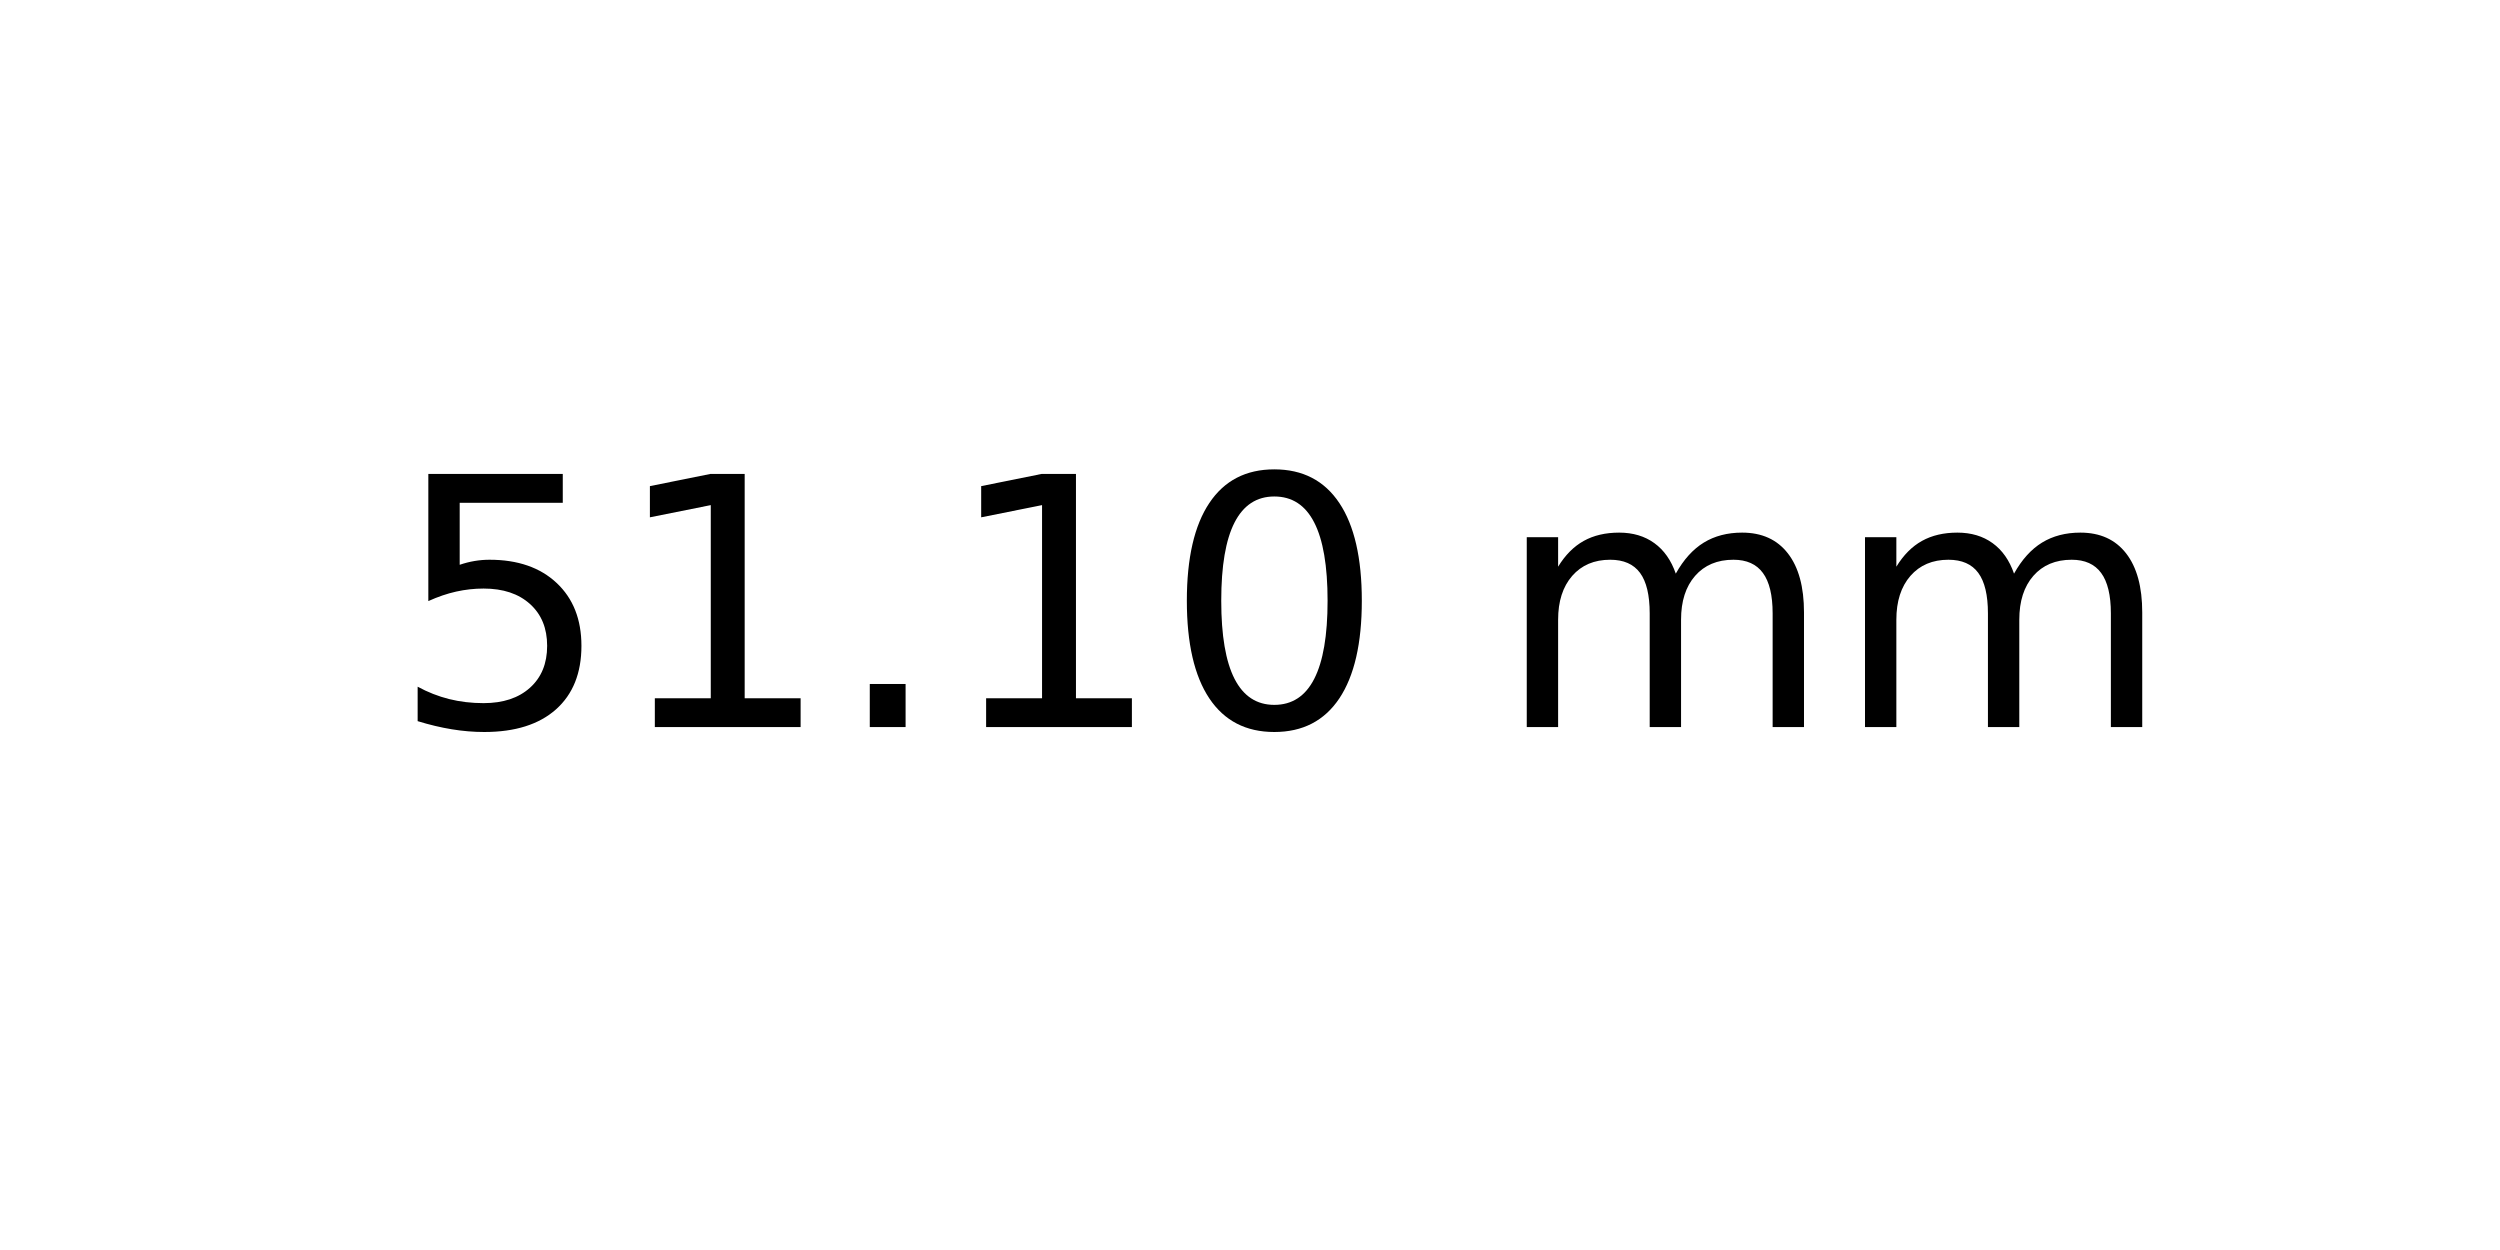
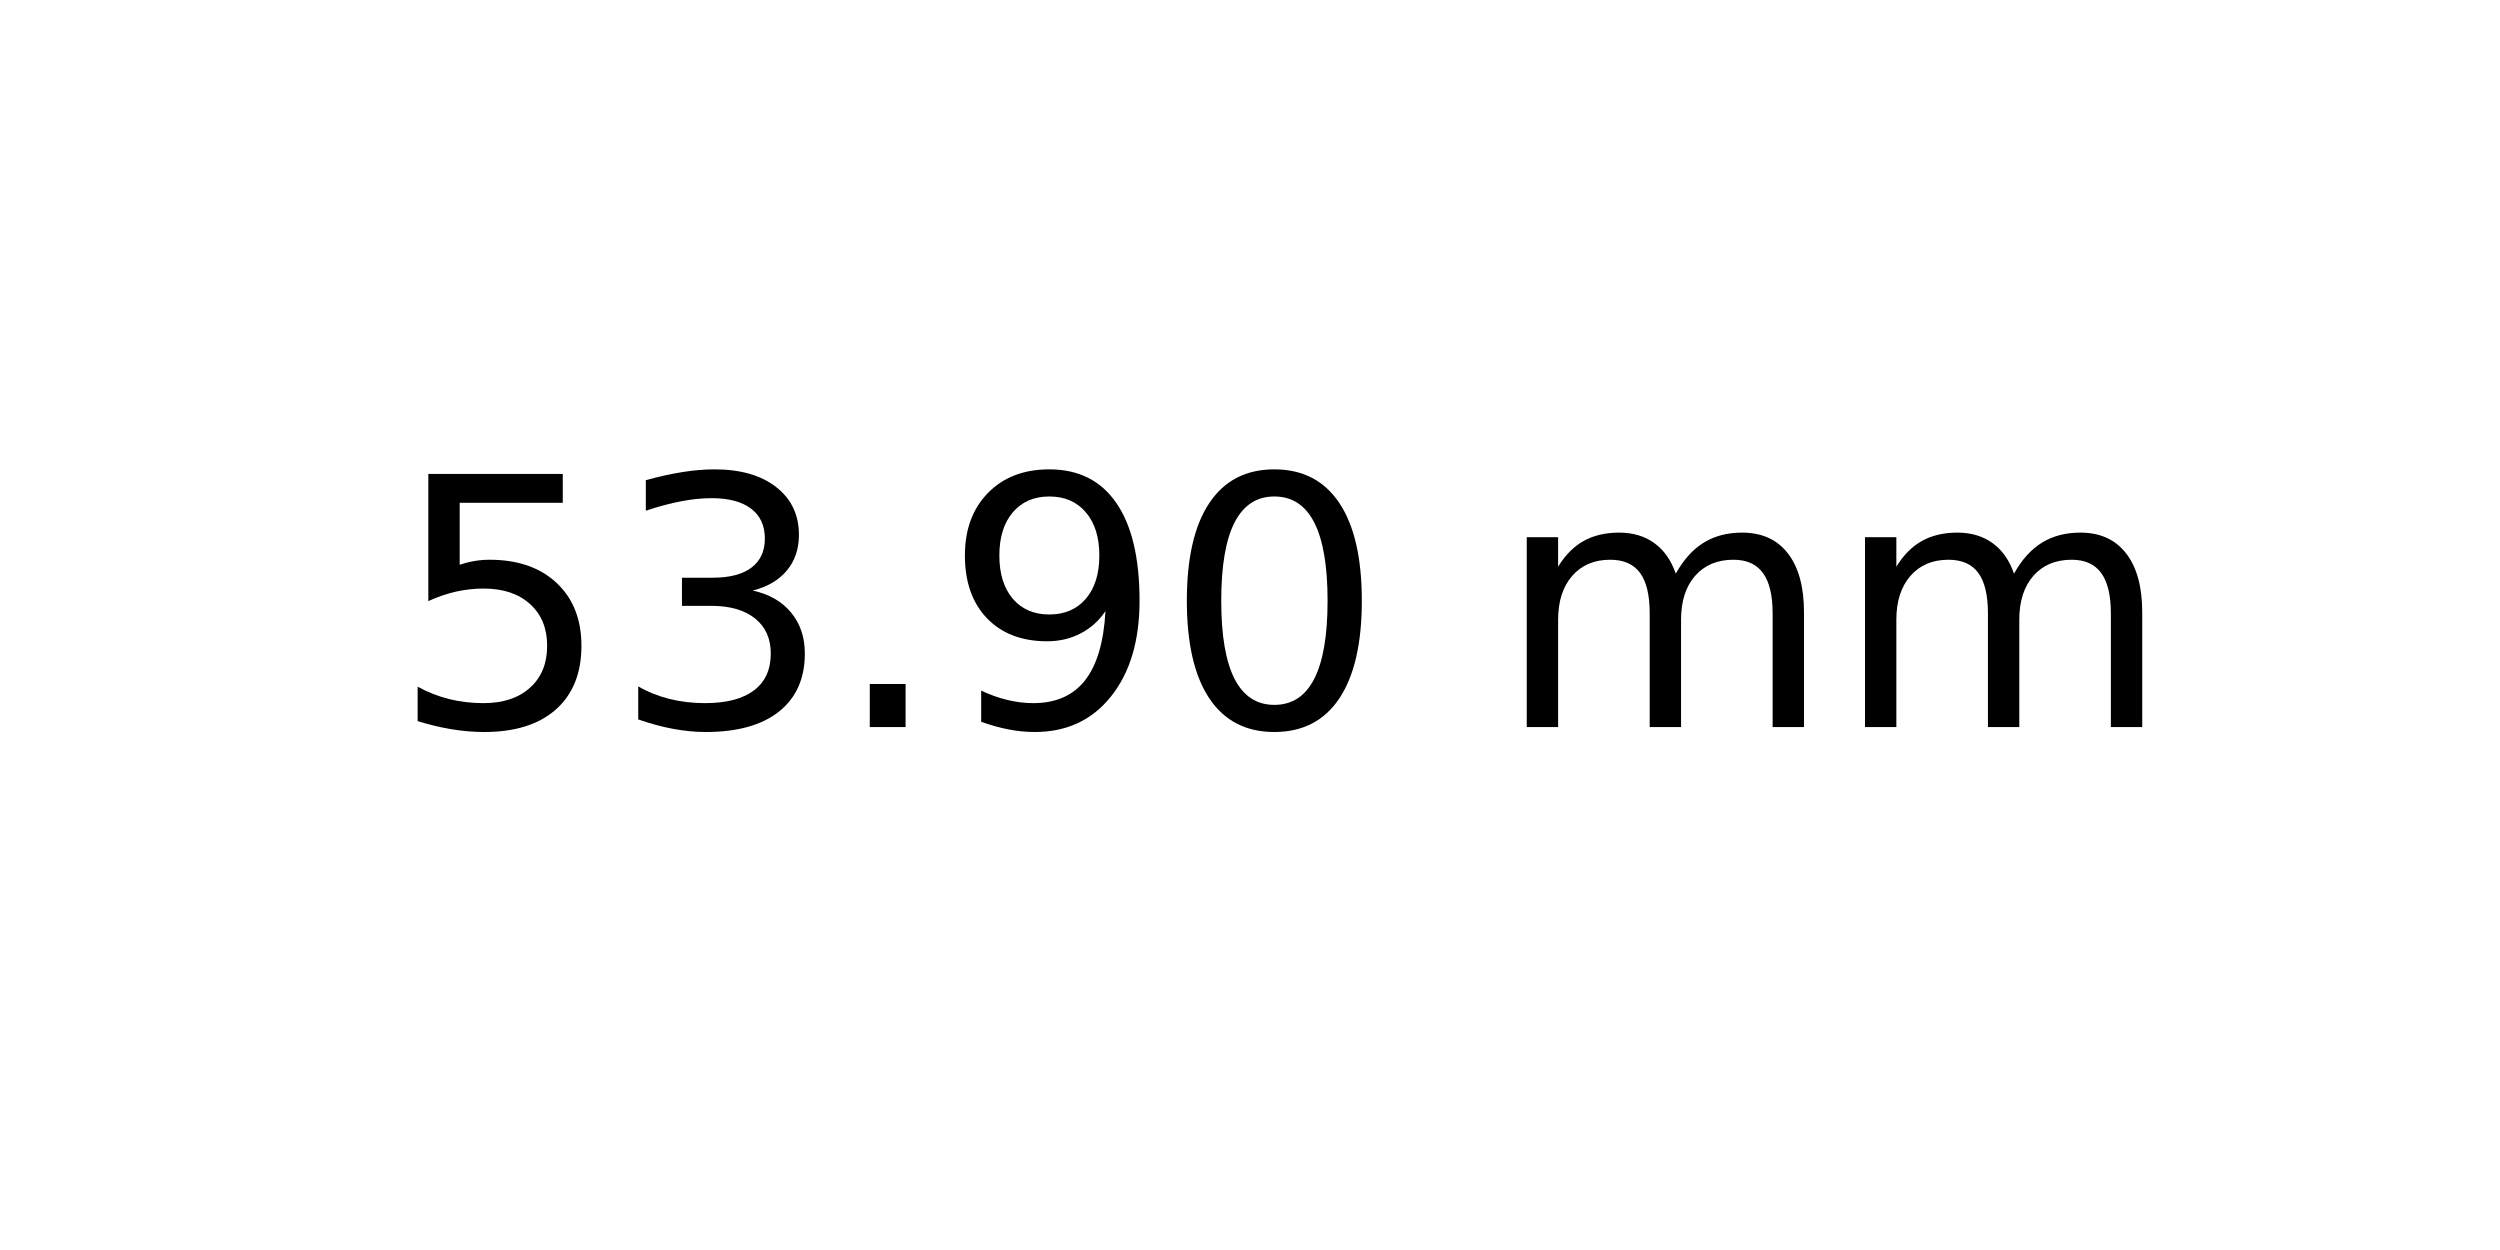
<svg xmlns="http://www.w3.org/2000/svg" xmlns:xlink="http://www.w3.org/1999/xlink" width="72pt" height="36pt" viewBox="0 0 72 36" version="1.1">
  <defs>
    <style type="text/css">*{stroke-linejoin: round; stroke-linecap: butt}</style>
  </defs>
  <g id="figure_1">
    <g id="axes_1">
      <g id="text_1">
        <g transform="translate(11.25625 20.93937) scale(0.1 -0.1)">
          <defs>
            <path id="DejaVuSans-35" d="M 691 4666  L 3169 4666  L 3169 4134  L 1269 4134  L 1269 2991  Q 1406 3038 1543 3061  Q 1681 3084 1819 3084  Q 2600 3084 3056 2656  Q 3513 2228 3513 1497  Q 3513 744 3044 326  Q 2575 -91 1722 -91  Q 1428 -91 1123 -41  Q 819 9 494 109  L 494 744  Q 775 591 1075 516  Q 1375 441 1709 441  Q 2250 441 2565 725  Q 2881 1009 2881 1497  Q 2881 1984 2565 2268  Q 2250 2553 1709 2553  Q 1456 2553 1204 2497  Q 953 2441 691 2322  L 691 4666  z " transform="scale(0.015625)" />
-             <path id="DejaVuSans-31" d="M 794 531  L 1825 531  L 1825 4091  L 703 3866  L 703 4441  L 1819 4666  L 2450 4666  L 2450 531  L 3481 531  L 3481 0  L 794 0  L 794 531  z " transform="scale(0.015625)" />
+             <path id="DejaVuSans-33" d="M 2597 2516  Q 3050 2419 3304 2112  Q 3559 1806 3559 1356  Q 3559 666 3084 287  Q 2609 -91 1734 -91  Q 1441 -91 1130 -33  Q 819 25 488 141  L 488 750  Q 750 597 1062 519  Q 1375 441 1716 441  Q 2309 441 2620 675  Q 2931 909 2931 1356  Q 2931 1769 2642 2001  Q 2353 2234 1838 2234  L 1294 2234  L 1294 2753  L 1863 2753  Q 2328 2753 2575 2939  Q 2822 3125 2822 3475  Q 2822 3834 2567 4026  Q 2313 4219 1838 4219  Q 1578 4219 1281 4162  Q 984 4106 628 3988  L 628 4550  Q 988 4650 1302 4700  Q 1616 4750 1894 4750  Q 2613 4750 3031 4423  Q 3450 4097 3450 3541  Q 3450 3153 3228 2886  Q 3006 2619 2597 2516  z " transform="scale(0.015625)" />
            <path id="DejaVuSans-2e" d="M 684 794  L 1344 794  L 1344 0  L 684 0  L 684 794  z " transform="scale(0.015625)" />
+             <path id="DejaVuSans-39" d="M 703 97  L 703 672  Q 941 559 1184 500  Q 1428 441 1663 441  Q 2288 441 2617 861  Q 2947 1281 2994 2138  Q 2813 1869 2534 1725  Q 2256 1581 1919 1581  Q 1219 1581 811 2004  Q 403 2428 403 3163  Q 403 3881 828 4315  Q 1253 4750 1959 4750  Q 2769 4750 3195 4129  Q 3622 3509 3622 2328  Q 3622 1225 3098 567  Q 2575 -91 1691 -91  Q 1453 -91 1209 -44  Q 966 3 703 97  z M 1959 2075  Q 2384 2075 2632 2365  Q 2881 2656 2881 3163  Q 2881 3666 2632 3958  Q 2384 4250 1959 4250  Q 1534 4250 1286 3958  Q 1038 3666 1038 3163  Q 1038 2656 1286 2365  Q 1534 2075 1959 2075  z " transform="scale(0.015625)" />
            <path id="DejaVuSans-30" d="M 2034 4250  Q 1547 4250 1301 3770  Q 1056 3291 1056 2328  Q 1056 1369 1301 889  Q 1547 409 2034 409  Q 2525 409 2770 889  Q 3016 1369 3016 2328  Q 3016 3291 2770 3770  Q 2525 4250 2034 4250  z M 2034 4750  Q 2819 4750 3233 4129  Q 3647 3509 3647 2328  Q 3647 1150 3233 529  Q 2819 -91 2034 -91  Q 1250 -91 836 529  Q 422 1150 422 2328  Q 422 3509 836 4129  Q 1250 4750 2034 4750  z " transform="scale(0.015625)" />
            <path id="DejaVuSans-20" transform="scale(0.015625)" />
            <path id="DejaVuSans-6d" d="M 3328 2828  Q 3544 3216 3844 3400  Q 4144 3584 4550 3584  Q 5097 3584 5394 3201  Q 5691 2819 5691 2113  L 5691 0  L 5113 0  L 5113 2094  Q 5113 2597 4934 2840  Q 4756 3084 4391 3084  Q 3944 3084 3684 2787  Q 3425 2491 3425 1978  L 3425 0  L 2847 0  L 2847 2094  Q 2847 2600 2669 2842  Q 2491 3084 2119 3084  Q 1678 3084 1418 2786  Q 1159 2488 1159 1978  L 1159 0  L 581 0  L 581 3500  L 1159 3500  L 1159 2956  Q 1356 3278 1631 3431  Q 1906 3584 2284 3584  Q 2666 3584 2933 3390  Q 3200 3197 3328 2828  z " transform="scale(0.015625)" />
          </defs>
          <use xlink:href="#DejaVuSans-35" />
-           <use xlink:href="#DejaVuSans-31" x="63.623" />
+           <use xlink:href="#DejaVuSans-33" x="63.623" />
          <use xlink:href="#DejaVuSans-2e" x="127.246" />
-           <use xlink:href="#DejaVuSans-31" x="159.033" />
+           <use xlink:href="#DejaVuSans-39" x="159.033" />
          <use xlink:href="#DejaVuSans-30" x="222.656" />
          <use xlink:href="#DejaVuSans-20" x="286.279" />
          <use xlink:href="#DejaVuSans-6d" x="318.066" />
          <use xlink:href="#DejaVuSans-6d" x="415.479" />
        </g>
      </g>
    </g>
  </g>
</svg>
